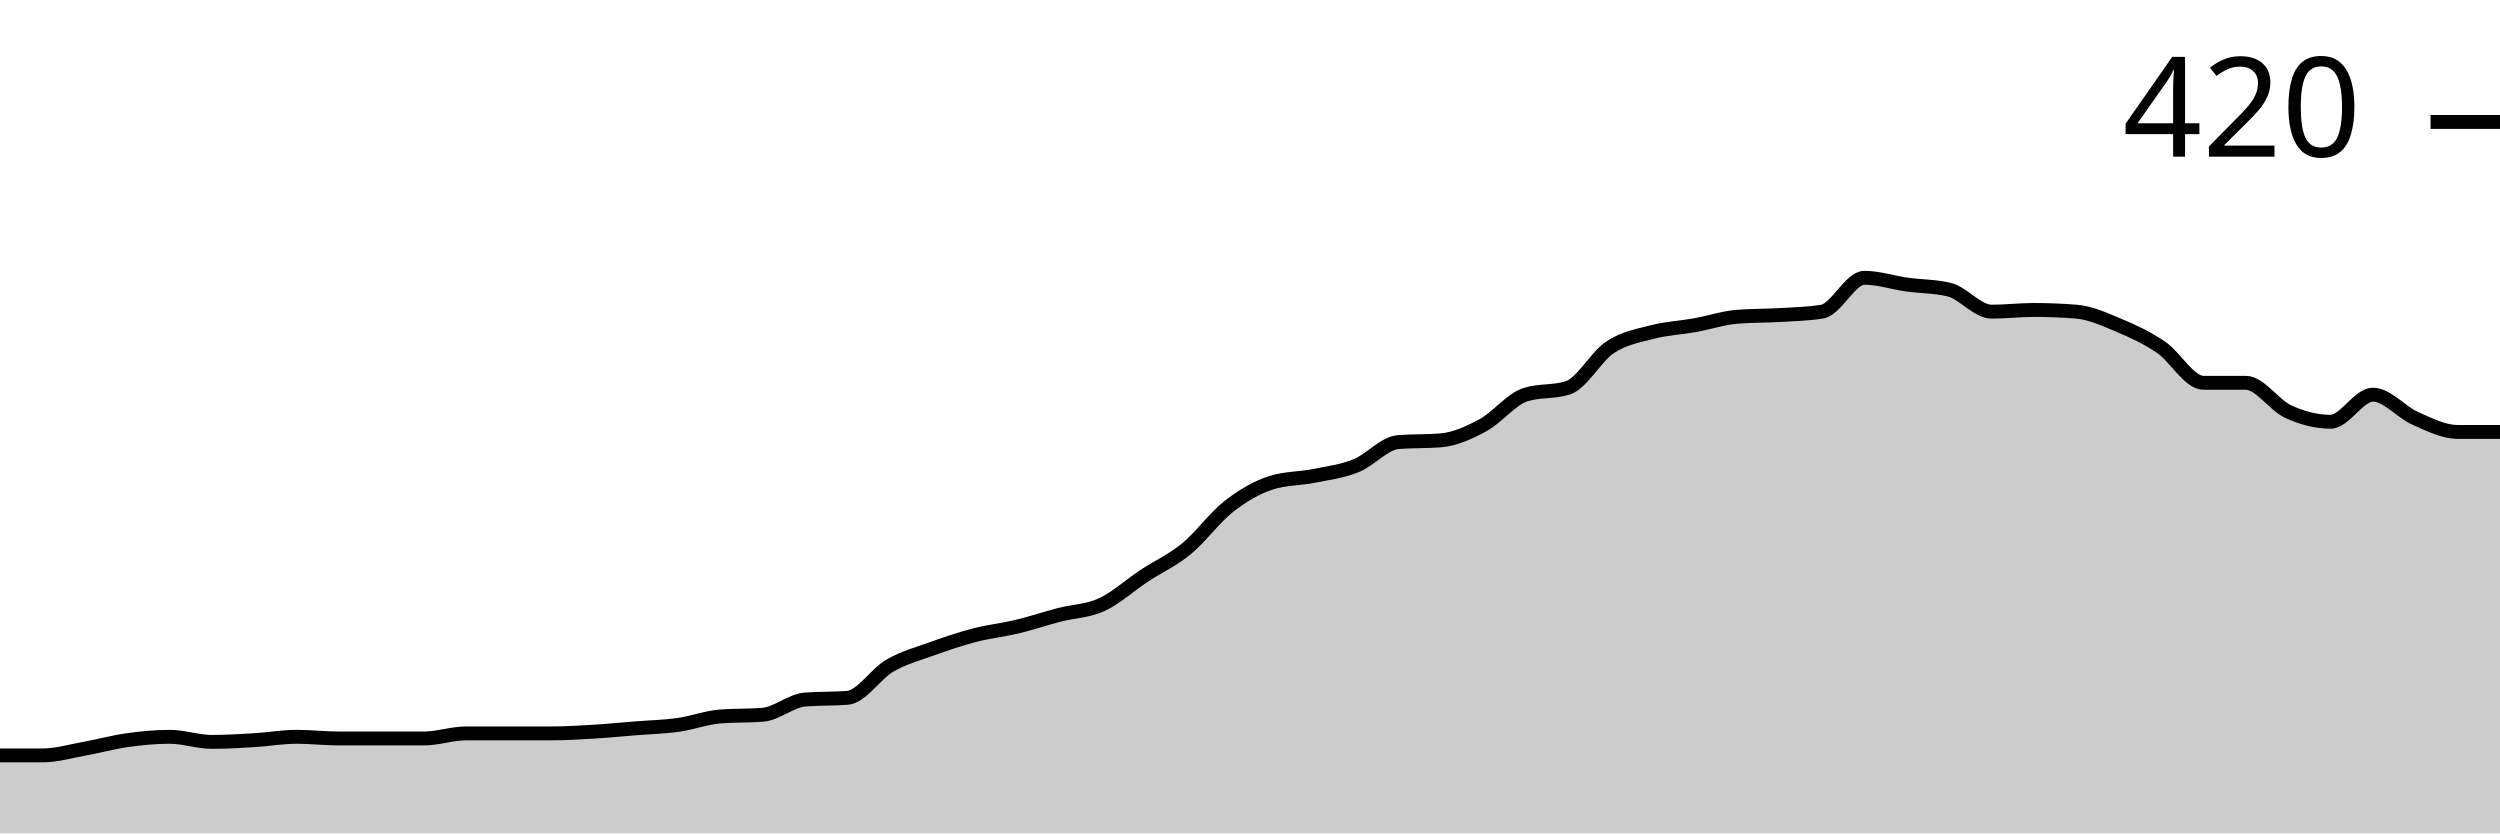
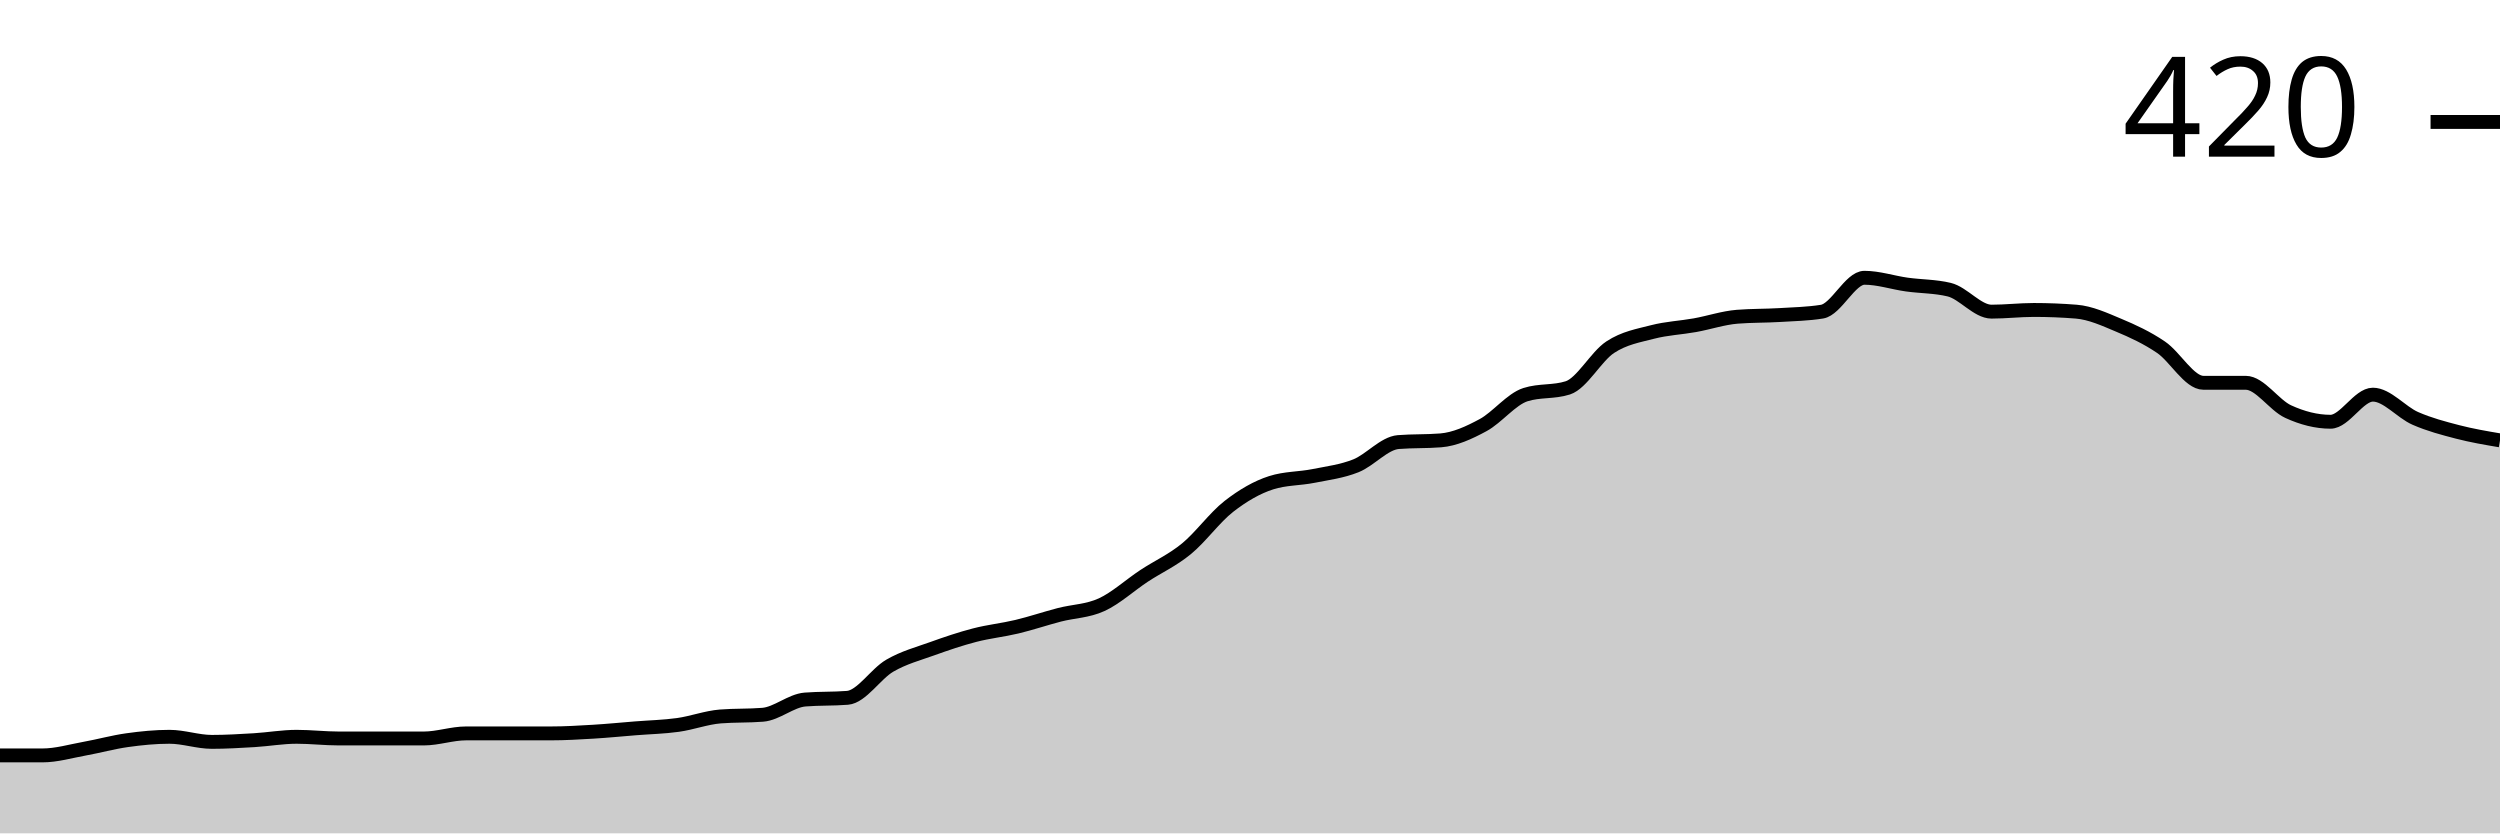
<svg xmlns="http://www.w3.org/2000/svg" viewBox="0 0 180 60">
  <g transform="translate(0,20)">
-     <path class="area" fill="rgba(0, 0, 0, 0.2)" d="M0,34.39C1.017,34.39,2.034,34.39,3.051,34.39C4.068,34.39,5.085,34.085,6.102,33.902C7.119,33.72,8.136,33.435,9.153,33.293C10.169,33.15,11.186,33.049,12.203,33.049C13.22,33.049,14.237,33.415,15.254,33.415C16.271,33.415,17.288,33.354,18.305,33.293C19.322,33.232,20.339,33.049,21.356,33.049C22.373,33.049,23.39,33.171,24.407,33.171C25.424,33.171,26.441,33.171,27.458,33.171C28.475,33.171,29.492,33.171,30.508,33.171C31.525,33.171,32.542,32.805,33.559,32.805C34.576,32.805,35.593,32.805,36.61,32.805C37.627,32.805,38.644,32.805,39.661,32.805C40.678,32.805,41.695,32.744,42.712,32.683C43.729,32.622,44.746,32.52,45.763,32.439C46.78,32.358,47.797,32.337,48.814,32.195C49.831,32.053,50.847,31.667,51.864,31.585C52.881,31.504,53.898,31.545,54.915,31.463C55.932,31.382,56.949,30.447,57.966,30.366C58.983,30.285,60,30.325,61.017,30.244C62.034,30.163,63.051,28.516,64.068,27.927C65.085,27.337,66.102,27.073,67.119,26.707C68.136,26.341,69.153,25.996,70.169,25.732C71.186,25.467,72.203,25.366,73.22,25.122C74.237,24.878,75.254,24.533,76.271,24.268C77.288,24.004,78.305,24.004,79.322,23.537C80.339,23.069,81.356,22.134,82.373,21.463C83.39,20.793,84.407,20.346,85.424,19.512C86.441,18.679,87.458,17.256,88.475,16.463C89.492,15.671,90.508,15.081,91.525,14.756C92.542,14.431,93.559,14.472,94.576,14.268C95.593,14.065,96.61,13.943,97.627,13.537C98.644,13.13,99.661,11.911,100.678,11.829C101.695,11.748,102.712,11.789,103.729,11.707C104.746,11.626,105.763,11.159,106.78,10.61C107.797,10.061,108.814,8.74,109.831,8.415C110.847,8.089,111.864,8.252,112.881,7.927C113.898,7.602,114.915,5.671,115.932,5C116.949,4.329,117.966,4.167,118.983,3.902C120,3.638,121.017,3.598,122.034,3.415C123.051,3.232,124.068,2.886,125.085,2.805C126.102,2.724,127.119,2.744,128.136,2.683C129.153,2.622,130.169,2.602,131.186,2.439C132.203,2.276,133.22,0,134.237,0C135.254,0,136.271,0.346,137.288,0.488C138.305,0.63,139.322,0.61,140.339,0.854C141.356,1.098,142.373,2.439,143.39,2.439C144.407,2.439,145.424,2.317,146.441,2.317C147.458,2.317,148.475,2.358,149.492,2.439C150.508,2.52,151.525,2.988,152.542,3.415C153.559,3.841,154.576,4.309,155.593,5C156.61,5.691,157.627,7.561,158.644,7.561C159.661,7.561,160.678,7.561,161.695,7.561C162.712,7.561,163.729,9.167,164.746,9.634C165.763,10.102,166.78,10.366,167.797,10.366C168.814,10.366,169.831,8.415,170.847,8.415C171.864,8.415,172.881,9.675,173.898,10.122C174.915,10.569,175.932,11.098,176.949,11.098C177.966,11.098,178.983,11.098,180,11.098L180,40C178.983,40,177.966,40,176.949,40C175.932,40,174.915,40,173.898,40C172.881,40,171.864,40,170.847,40C169.831,40,168.814,40,167.797,40C166.78,40,165.763,40,164.746,40C163.729,40,162.712,40,161.695,40C160.678,40,159.661,40,158.644,40C157.627,40,156.61,40,155.593,40C154.576,40,153.559,40,152.542,40C151.525,40,150.508,40,149.492,40C148.475,40,147.458,40,146.441,40C145.424,40,144.407,40,143.39,40C142.373,40,141.356,40,140.339,40C139.322,40,138.305,40,137.288,40C136.271,40,135.254,40,134.237,40C133.22,40,132.203,40,131.186,40C130.169,40,129.153,40,128.136,40C127.119,40,126.102,40,125.085,40C124.068,40,123.051,40,122.034,40C121.017,40,120,40,118.983,40C117.966,40,116.949,40,115.932,40C114.915,40,113.898,40,112.881,40C111.864,40,110.847,40,109.831,40C108.814,40,107.797,40,106.78,40C105.763,40,104.746,40,103.729,40C102.712,40,101.695,40,100.678,40C99.661,40,98.644,40,97.627,40C96.61,40,95.593,40,94.576,40C93.559,40,92.542,40,91.525,40C90.508,40,89.492,40,88.475,40C87.458,40,86.441,40,85.424,40C84.407,40,83.39,40,82.373,40C81.356,40,80.339,40,79.322,40C78.305,40,77.288,40,76.271,40C75.254,40,74.237,40,73.22,40C72.203,40,71.186,40,70.169,40C69.153,40,68.136,40,67.119,40C66.102,40,65.085,40,64.068,40C63.051,40,62.034,40,61.017,40C60,40,58.983,40,57.966,40C56.949,40,55.932,40,54.915,40C53.898,40,52.881,40,51.864,40C50.847,40,49.831,40,48.814,40C47.797,40,46.78,40,45.763,40C44.746,40,43.729,40,42.712,40C41.695,40,40.678,40,39.661,40C38.644,40,37.627,40,36.61,40C35.593,40,34.576,40,33.559,40C32.542,40,31.525,40,30.508,40C29.492,40,28.475,40,27.458,40C26.441,40,25.424,40,24.407,40C23.39,40,22.373,40,21.356,40C20.339,40,19.322,40,18.305,40C17.288,40,16.271,40,15.254,40C14.237,40,13.22,40,12.203,40C11.186,40,10.169,40,9.153,40C8.136,40,7.119,40,6.102,40C5.085,40,4.068,40,3.051,40C2.034,40,1.017,40,0,40Z" />
-     <path class="line" stroke="black" fill="none" d="M0,34.39C1.017,34.39,2.034,34.39,3.051,34.39C4.068,34.39,5.085,34.085,6.102,33.902C7.119,33.72,8.136,33.435,9.153,33.293C10.169,33.15,11.186,33.049,12.203,33.049C13.22,33.049,14.237,33.415,15.254,33.415C16.271,33.415,17.288,33.354,18.305,33.293C19.322,33.232,20.339,33.049,21.356,33.049C22.373,33.049,23.39,33.171,24.407,33.171C25.424,33.171,26.441,33.171,27.458,33.171C28.475,33.171,29.492,33.171,30.508,33.171C31.525,33.171,32.542,32.805,33.559,32.805C34.576,32.805,35.593,32.805,36.61,32.805C37.627,32.805,38.644,32.805,39.661,32.805C40.678,32.805,41.695,32.744,42.712,32.683C43.729,32.622,44.746,32.52,45.763,32.439C46.78,32.358,47.797,32.337,48.814,32.195C49.831,32.053,50.847,31.667,51.864,31.585C52.881,31.504,53.898,31.545,54.915,31.463C55.932,31.382,56.949,30.447,57.966,30.366C58.983,30.285,60,30.325,61.017,30.244C62.034,30.163,63.051,28.516,64.068,27.927C65.085,27.337,66.102,27.073,67.119,26.707C68.136,26.341,69.153,25.996,70.169,25.732C71.186,25.467,72.203,25.366,73.22,25.122C74.237,24.878,75.254,24.533,76.271,24.268C77.288,24.004,78.305,24.004,79.322,23.537C80.339,23.069,81.356,22.134,82.373,21.463C83.39,20.793,84.407,20.346,85.424,19.512C86.441,18.679,87.458,17.256,88.475,16.463C89.492,15.671,90.508,15.081,91.525,14.756C92.542,14.431,93.559,14.472,94.576,14.268C95.593,14.065,96.61,13.943,97.627,13.537C98.644,13.13,99.661,11.911,100.678,11.829C101.695,11.748,102.712,11.789,103.729,11.707C104.746,11.626,105.763,11.159,106.78,10.61C107.797,10.061,108.814,8.74,109.831,8.415C110.847,8.089,111.864,8.252,112.881,7.927C113.898,7.602,114.915,5.671,115.932,5C116.949,4.329,117.966,4.167,118.983,3.902C120,3.638,121.017,3.598,122.034,3.415C123.051,3.232,124.068,2.886,125.085,2.805C126.102,2.724,127.119,2.744,128.136,2.683C129.153,2.622,130.169,2.602,131.186,2.439C132.203,2.276,133.22,0,134.237,0C135.254,0,136.271,0.346,137.288,0.488C138.305,0.63,139.322,0.61,140.339,0.854C141.356,1.098,142.373,2.439,143.39,2.439C144.407,2.439,145.424,2.317,146.441,2.317C147.458,2.317,148.475,2.358,149.492,2.439C150.508,2.52,151.525,2.988,152.542,3.415C153.559,3.841,154.576,4.309,155.593,5C156.61,5.691,157.627,7.561,158.644,7.561C159.661,7.561,160.678,7.561,161.695,7.561C162.712,7.561,163.729,9.167,164.746,9.634C165.763,10.102,166.78,10.366,167.797,10.366C168.814,10.366,169.831,8.415,170.847,8.415C171.864,8.415,172.881,9.675,173.898,10.122C174.915,10.569,175.932,11.098,176.949,11.098C177.966,11.098,178.983,11.098,180,11.098" />
+     <path class="area" fill="rgba(0, 0, 0, 0.2)" d="M0,34.39C1.017,34.39,2.034,34.39,3.051,34.39C4.068,34.39,5.085,34.085,6.102,33.902C7.119,33.72,8.136,33.435,9.153,33.293C10.169,33.15,11.186,33.049,12.203,33.049C13.22,33.049,14.237,33.415,15.254,33.415C16.271,33.415,17.288,33.354,18.305,33.293C19.322,33.232,20.339,33.049,21.356,33.049C22.373,33.049,23.39,33.171,24.407,33.171C25.424,33.171,26.441,33.171,27.458,33.171C28.475,33.171,29.492,33.171,30.508,33.171C31.525,33.171,32.542,32.805,33.559,32.805C34.576,32.805,35.593,32.805,36.61,32.805C37.627,32.805,38.644,32.805,39.661,32.805C40.678,32.805,41.695,32.744,42.712,32.683C43.729,32.622,44.746,32.52,45.763,32.439C46.78,32.358,47.797,32.337,48.814,32.195C49.831,32.053,50.847,31.667,51.864,31.585C52.881,31.504,53.898,31.545,54.915,31.463C55.932,31.382,56.949,30.447,57.966,30.366C58.983,30.285,60,30.325,61.017,30.244C62.034,30.163,63.051,28.516,64.068,27.927C65.085,27.337,66.102,27.073,67.119,26.707C68.136,26.341,69.153,25.996,70.169,25.732C71.186,25.467,72.203,25.366,73.22,25.122C74.237,24.878,75.254,24.533,76.271,24.268C77.288,24.004,78.305,24.004,79.322,23.537C80.339,23.069,81.356,22.134,82.373,21.463C83.39,20.793,84.407,20.346,85.424,19.512C86.441,18.679,87.458,17.256,88.475,16.463C89.492,15.671,90.508,15.081,91.525,14.756C92.542,14.431,93.559,14.472,94.576,14.268C95.593,14.065,96.61,13.943,97.627,13.537C98.644,13.13,99.661,11.911,100.678,11.829C101.695,11.748,102.712,11.789,103.729,11.707C104.746,11.626,105.763,11.159,106.78,10.61C107.797,10.061,108.814,8.74,109.831,8.415C110.847,8.089,111.864,8.252,112.881,7.927C113.898,7.602,114.915,5.671,115.932,5C116.949,4.329,117.966,4.167,118.983,3.902C120,3.638,121.017,3.598,122.034,3.415C123.051,3.232,124.068,2.886,125.085,2.805C126.102,2.724,127.119,2.744,128.136,2.683C129.153,2.622,130.169,2.602,131.186,2.439C132.203,2.276,133.22,0,134.237,0C135.254,0,136.271,0.346,137.288,0.488C138.305,0.63,139.322,0.61,140.339,0.854C141.356,1.098,142.373,2.439,143.39,2.439C144.407,2.439,145.424,2.317,146.441,2.317C147.458,2.317,148.475,2.358,149.492,2.439C150.508,2.52,151.525,2.988,152.542,3.415C153.559,3.841,154.576,4.309,155.593,5C156.61,5.691,157.627,7.561,158.644,7.561C159.661,7.561,160.678,7.561,161.695,7.561C162.712,7.561,163.729,9.167,164.746,9.634C165.763,10.102,166.78,10.366,167.797,10.366C168.814,10.366,169.831,8.415,170.847,8.415C171.864,8.415,172.881,9.675,173.898,10.122C174.915,10.569,175.932,10.833,176.949,11.098C177.966,11.362,178.983,11.535,180,11.707L180,40C178.983,40,177.966,40,176.949,40C175.932,40,174.915,40,173.898,40C172.881,40,171.864,40,170.847,40C169.831,40,168.814,40,167.797,40C166.78,40,165.763,40,164.746,40C163.729,40,162.712,40,161.695,40C160.678,40,159.661,40,158.644,40C157.627,40,156.61,40,155.593,40C154.576,40,153.559,40,152.542,40C151.525,40,150.508,40,149.492,40C148.475,40,147.458,40,146.441,40C145.424,40,144.407,40,143.39,40C142.373,40,141.356,40,140.339,40C139.322,40,138.305,40,137.288,40C136.271,40,135.254,40,134.237,40C133.22,40,132.203,40,131.186,40C130.169,40,129.153,40,128.136,40C127.119,40,126.102,40,125.085,40C124.068,40,123.051,40,122.034,40C121.017,40,120,40,118.983,40C117.966,40,116.949,40,115.932,40C114.915,40,113.898,40,112.881,40C111.864,40,110.847,40,109.831,40C108.814,40,107.797,40,106.78,40C105.763,40,104.746,40,103.729,40C102.712,40,101.695,40,100.678,40C99.661,40,98.644,40,97.627,40C96.61,40,95.593,40,94.576,40C93.559,40,92.542,40,91.525,40C90.508,40,89.492,40,88.475,40C87.458,40,86.441,40,85.424,40C84.407,40,83.39,40,82.373,40C81.356,40,80.339,40,79.322,40C78.305,40,77.288,40,76.271,40C75.254,40,74.237,40,73.22,40C72.203,40,71.186,40,70.169,40C69.153,40,68.136,40,67.119,40C66.102,40,65.085,40,64.068,40C63.051,40,62.034,40,61.017,40C60,40,58.983,40,57.966,40C56.949,40,55.932,40,54.915,40C53.898,40,52.881,40,51.864,40C50.847,40,49.831,40,48.814,40C47.797,40,46.78,40,45.763,40C44.746,40,43.729,40,42.712,40C41.695,40,40.678,40,39.661,40C38.644,40,37.627,40,36.61,40C35.593,40,34.576,40,33.559,40C32.542,40,31.525,40,30.508,40C29.492,40,28.475,40,27.458,40C26.441,40,25.424,40,24.407,40C23.39,40,22.373,40,21.356,40C20.339,40,19.322,40,18.305,40C17.288,40,16.271,40,15.254,40C14.237,40,13.22,40,12.203,40C11.186,40,10.169,40,9.153,40C8.136,40,7.119,40,6.102,40C5.085,40,4.068,40,3.051,40C2.034,40,1.017,40,0,40Z" />
+     <path class="line" stroke="black" fill="none" d="M0,34.39C1.017,34.39,2.034,34.39,3.051,34.39C4.068,34.39,5.085,34.085,6.102,33.902C7.119,33.72,8.136,33.435,9.153,33.293C10.169,33.15,11.186,33.049,12.203,33.049C13.22,33.049,14.237,33.415,15.254,33.415C16.271,33.415,17.288,33.354,18.305,33.293C19.322,33.232,20.339,33.049,21.356,33.049C22.373,33.049,23.39,33.171,24.407,33.171C25.424,33.171,26.441,33.171,27.458,33.171C28.475,33.171,29.492,33.171,30.508,33.171C31.525,33.171,32.542,32.805,33.559,32.805C34.576,32.805,35.593,32.805,36.61,32.805C37.627,32.805,38.644,32.805,39.661,32.805C40.678,32.805,41.695,32.744,42.712,32.683C43.729,32.622,44.746,32.52,45.763,32.439C46.78,32.358,47.797,32.337,48.814,32.195C49.831,32.053,50.847,31.667,51.864,31.585C52.881,31.504,53.898,31.545,54.915,31.463C55.932,31.382,56.949,30.447,57.966,30.366C58.983,30.285,60,30.325,61.017,30.244C62.034,30.163,63.051,28.516,64.068,27.927C65.085,27.337,66.102,27.073,67.119,26.707C68.136,26.341,69.153,25.996,70.169,25.732C71.186,25.467,72.203,25.366,73.22,25.122C74.237,24.878,75.254,24.533,76.271,24.268C77.288,24.004,78.305,24.004,79.322,23.537C80.339,23.069,81.356,22.134,82.373,21.463C83.39,20.793,84.407,20.346,85.424,19.512C86.441,18.679,87.458,17.256,88.475,16.463C89.492,15.671,90.508,15.081,91.525,14.756C92.542,14.431,93.559,14.472,94.576,14.268C95.593,14.065,96.61,13.943,97.627,13.537C98.644,13.13,99.661,11.911,100.678,11.829C101.695,11.748,102.712,11.789,103.729,11.707C104.746,11.626,105.763,11.159,106.78,10.61C107.797,10.061,108.814,8.74,109.831,8.415C110.847,8.089,111.864,8.252,112.881,7.927C113.898,7.602,114.915,5.671,115.932,5C116.949,4.329,117.966,4.167,118.983,3.902C120,3.638,121.017,3.598,122.034,3.415C123.051,3.232,124.068,2.886,125.085,2.805C126.102,2.724,127.119,2.744,128.136,2.683C129.153,2.622,130.169,2.602,131.186,2.439C132.203,2.276,133.22,0,134.237,0C135.254,0,136.271,0.346,137.288,0.488C138.305,0.63,139.322,0.61,140.339,0.854C141.356,1.098,142.373,2.439,143.39,2.439C144.407,2.439,145.424,2.317,146.441,2.317C147.458,2.317,148.475,2.358,149.492,2.439C150.508,2.52,151.525,2.988,152.542,3.415C153.559,3.841,154.576,4.309,155.593,5C156.61,5.691,157.627,7.561,158.644,7.561C159.661,7.561,160.678,7.561,161.695,7.561C162.712,7.561,163.729,9.167,164.746,9.634C165.763,10.102,166.78,10.366,167.797,10.366C168.814,10.366,169.831,8.415,170.847,8.415C171.864,8.415,172.881,9.675,173.898,10.122C174.915,10.569,175.932,10.833,176.949,11.098C177.966,11.362,178.983,11.535,180,11.707" />
    <path class="axis-ceiling" stroke-width="1" stroke="black" fill="none" d="M175,-11.22L180,-11.22" />
    <text class="axis-ceiling-label" font-family="sans-serif" text-anchor="end" font-size="10px" x="170" y="-8.72">420</text>
  </g>
</svg>
